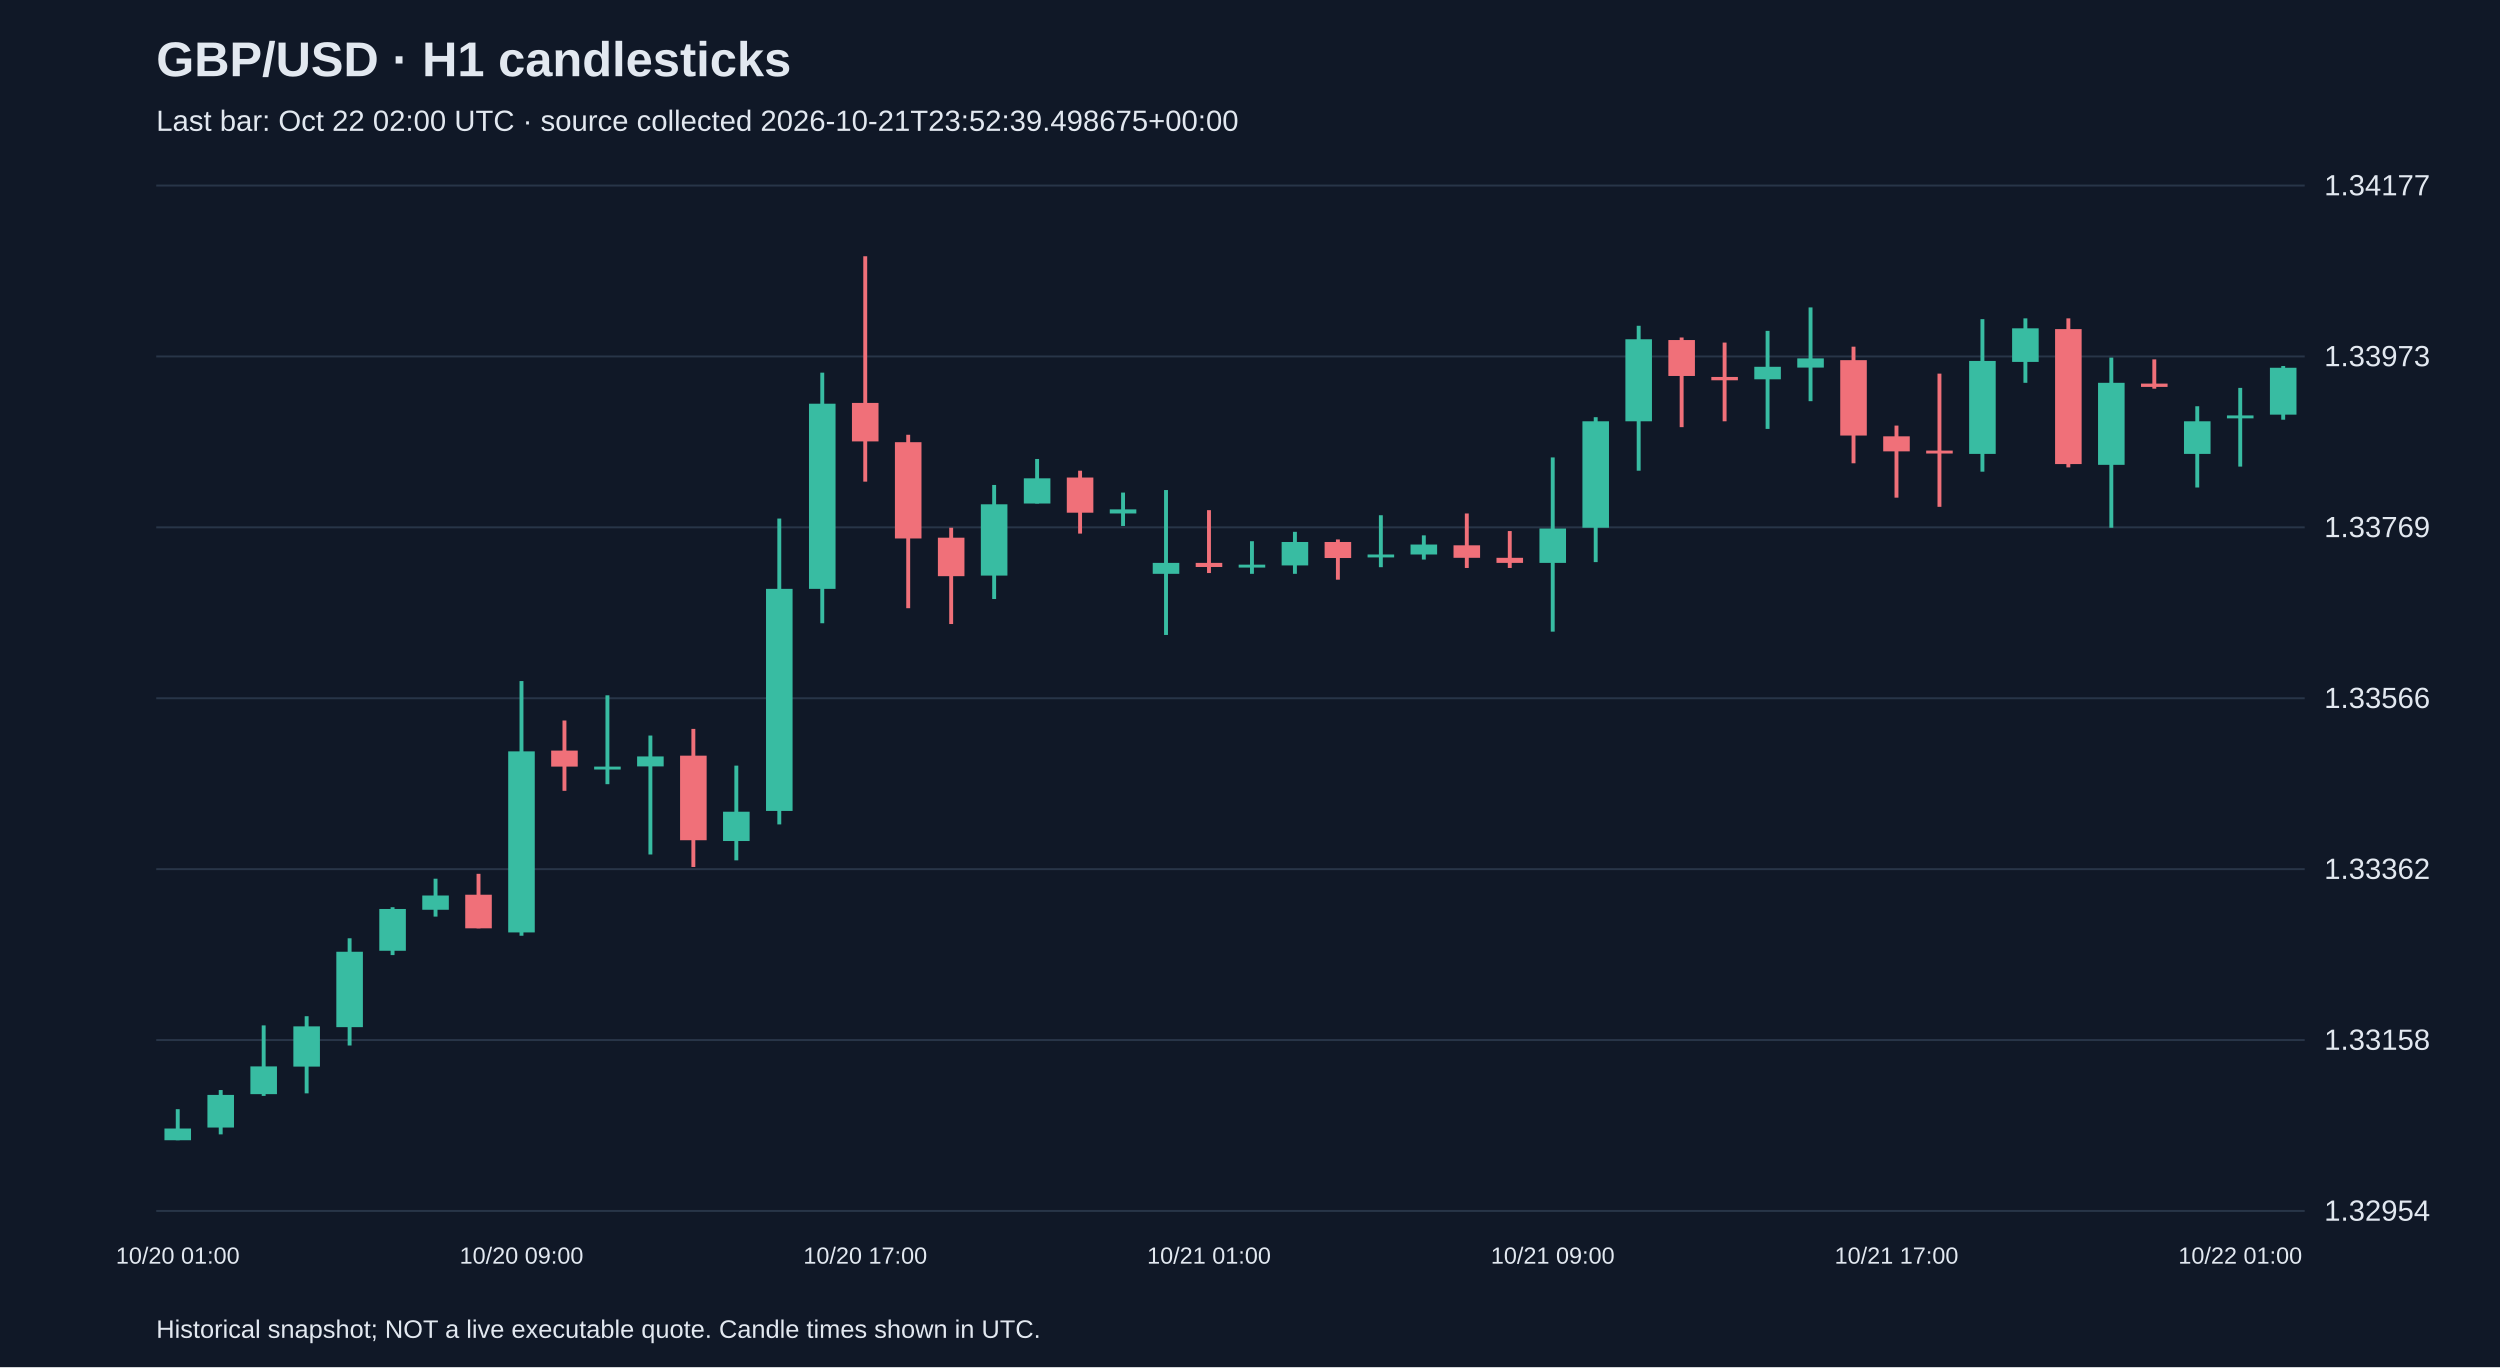
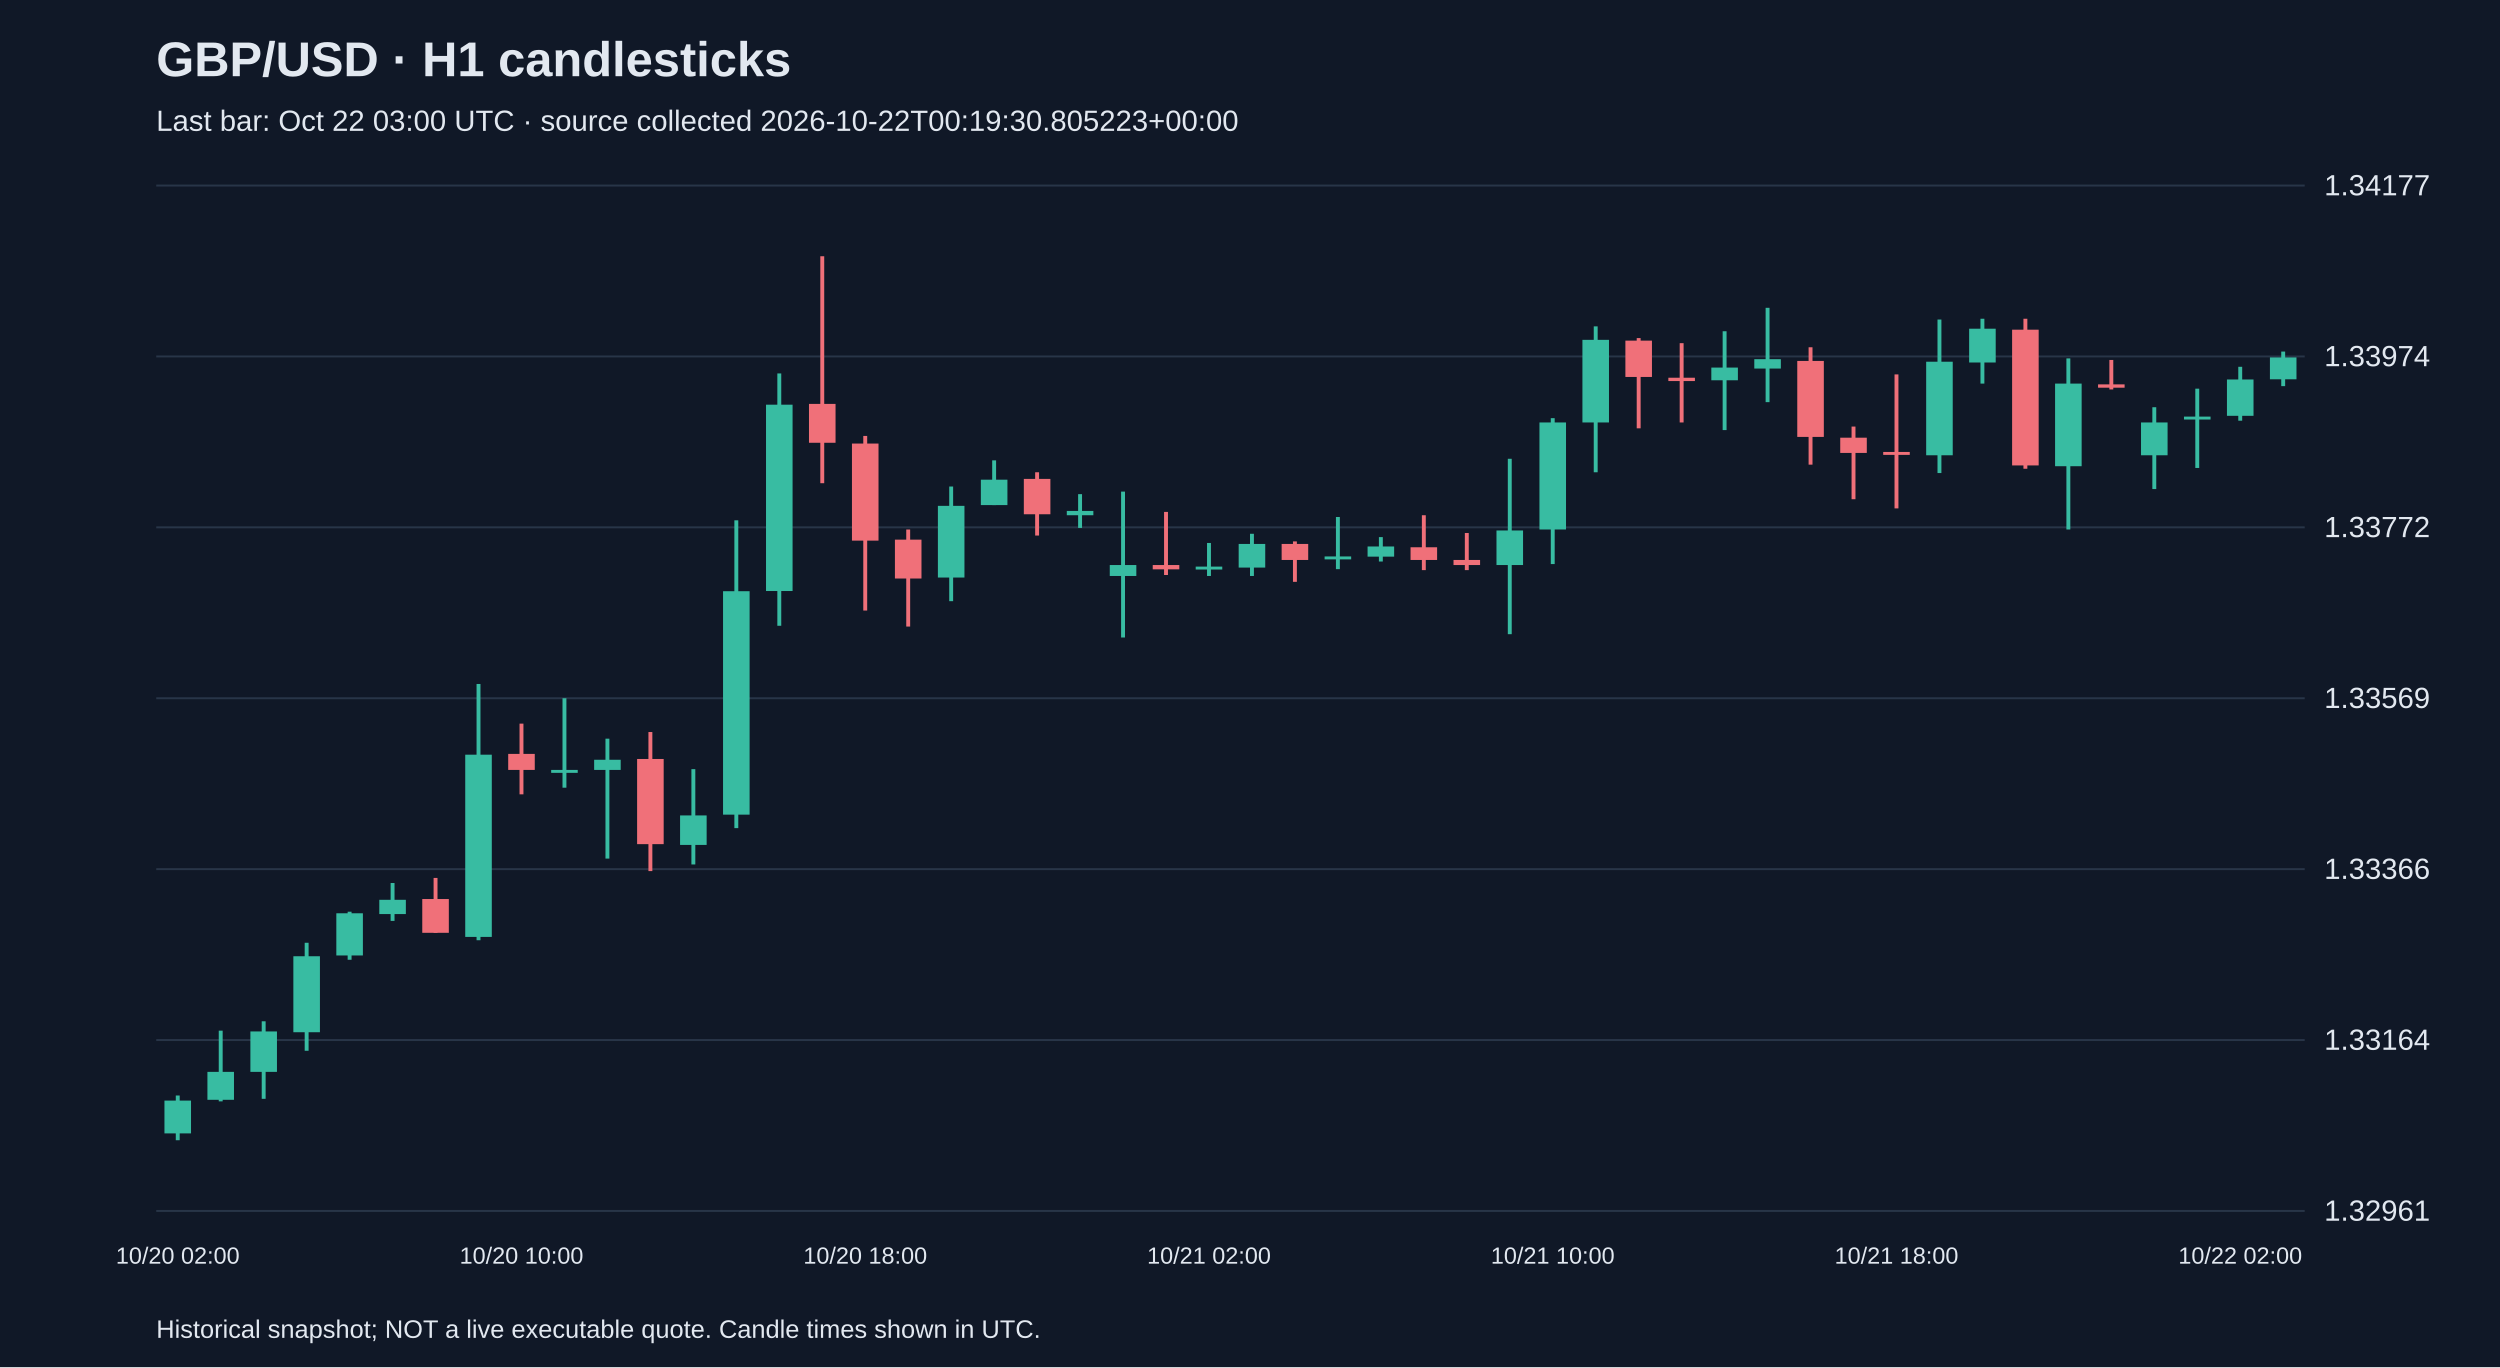
<svg xmlns="http://www.w3.org/2000/svg" viewBox="0 0 1280 700">
  <rect width="100%" height="100%" fill="#101827" />
  <style>text{font-family:Arial,sans-serif;fill:#e2e8f0}</style>
  <text x="80" y="39" font-size="25" font-weight="bold">GBP/USD · H1 candlesticks</text>
-   <text x="80" y="67" font-size="15" fill="#a6b1c5">Last bar: Oct 22 02:00 UTC · source collected 2026-10-21T23:52:39.498675+00:00</text>
+   <text x="80" y="67" font-size="15" fill="#a6b1c5">Last bar: Oct 22 03:00 UTC · source collected 2026-10-22T00:19:30.805223+00:00</text>
  <line x1="80" y1="620.0" x2="1180" y2="620.0" stroke="#283548" />
-   <text x="1190" y="625.0" font-size="15">1.32954</text>
+   <text x="1190" y="625.0" font-size="15">1.32961</text>
  <line x1="80" y1="532.5" x2="1180" y2="532.5" stroke="#283548" />
-   <text x="1190" y="537.5" font-size="15">1.33158</text>
+   <text x="1190" y="537.5" font-size="15">1.33164</text>
  <line x1="80" y1="445.0" x2="1180" y2="445.0" stroke="#283548" />
-   <text x="1190" y="450.0" font-size="15">1.33362</text>
+   <text x="1190" y="450.0" font-size="15">1.33366</text>
  <line x1="80" y1="357.5" x2="1180" y2="357.5" stroke="#283548" />
-   <text x="1190" y="362.5" font-size="15">1.33566</text>
+   <text x="1190" y="362.5" font-size="15">1.33569</text>
  <line x1="80" y1="270.0" x2="1180" y2="270.0" stroke="#283548" />
-   <text x="1190" y="275.0" font-size="15">1.33769</text>
+   <text x="1190" y="275.0" font-size="15">1.33772</text>
  <line x1="80" y1="182.5" x2="1180" y2="182.5" stroke="#283548" />
-   <text x="1190" y="187.5" font-size="15">1.33973</text>
+   <text x="1190" y="187.5" font-size="15">1.33974</text>
  <line x1="80" y1="95.0" x2="1180" y2="95.0" stroke="#283548" />
  <text x="1190" y="100.0" font-size="15">1.34177</text>
-   <line x1="91.0" y1="567.9" x2="91.0" y2="583.8" stroke="#38bca2" stroke-width="2" />
-   <rect x="84.2" y="577.8" width="13.6" height="6.0" fill="#38bca2" />
-   <text x="91.0" y="647" text-anchor="middle" font-size="12">10/20 01:00</text>
-   <line x1="113.0" y1="558.1" x2="113.0" y2="580.8" stroke="#38bca2" stroke-width="2" />
-   <rect x="106.2" y="560.6" width="13.6" height="16.7" fill="#38bca2" />
-   <line x1="135.0" y1="525.0" x2="135.0" y2="561.1" stroke="#38bca2" stroke-width="2" />
-   <rect x="128.2" y="546.0" width="13.6" height="14.2" fill="#38bca2" />
-   <line x1="157.0" y1="520.3" x2="157.0" y2="559.8" stroke="#38bca2" stroke-width="2" />
-   <rect x="150.2" y="525.5" width="13.6" height="20.6" fill="#38bca2" />
-   <line x1="179.0" y1="480.4" x2="179.0" y2="535.3" stroke="#38bca2" stroke-width="2" />
-   <rect x="172.2" y="487.3" width="13.6" height="38.6" fill="#38bca2" />
-   <line x1="201.0" y1="464.5" x2="201.0" y2="489.0" stroke="#38bca2" stroke-width="2" />
-   <rect x="194.2" y="465.4" width="13.6" height="21.4" fill="#38bca2" />
-   <line x1="223.0" y1="449.9" x2="223.0" y2="469.3" stroke="#38bca2" stroke-width="2" />
-   <rect x="216.2" y="458.5" width="13.6" height="7.3" fill="#38bca2" />
-   <line x1="245.0" y1="447.4" x2="245.0" y2="475.3" stroke="#f07079" stroke-width="2" />
-   <rect x="238.2" y="458.1" width="13.6" height="17.2" fill="#f07079" />
-   <line x1="267.0" y1="348.7" x2="267.0" y2="479.1" stroke="#38bca2" stroke-width="2" />
-   <rect x="260.2" y="384.7" width="13.6" height="92.7" fill="#38bca2" />
-   <text x="267.0" y="647" text-anchor="middle" font-size="12">10/20 09:00</text>
-   <line x1="289.0" y1="368.9" x2="289.0" y2="404.9" stroke="#f07079" stroke-width="2" />
-   <rect x="282.2" y="384.3" width="13.6" height="8.2" fill="#f07079" />
-   <line x1="311.0" y1="356.0" x2="311.0" y2="401.5" stroke="#38bca2" stroke-width="2" />
-   <rect x="304.2" y="392.5" width="13.6" height="1.5" fill="#38bca2" />
-   <line x1="333.0" y1="376.6" x2="333.0" y2="437.5" stroke="#38bca2" stroke-width="2" />
-   <rect x="326.2" y="387.3" width="13.6" height="5.1" fill="#38bca2" />
-   <line x1="355.0" y1="373.2" x2="355.0" y2="443.9" stroke="#f07079" stroke-width="2" />
-   <rect x="348.2" y="386.9" width="13.6" height="43.3" fill="#f07079" />
-   <line x1="377.0" y1="392.0" x2="377.0" y2="440.5" stroke="#38bca2" stroke-width="2" />
-   <rect x="370.2" y="415.6" width="13.6" height="15.0" fill="#38bca2" />
-   <line x1="399.0" y1="265.5" x2="399.0" y2="422.1" stroke="#38bca2" stroke-width="2" />
-   <rect x="392.2" y="301.5" width="13.6" height="113.7" fill="#38bca2" />
-   <line x1="421.0" y1="190.8" x2="421.0" y2="319.1" stroke="#38bca2" stroke-width="2" />
-   <rect x="414.2" y="206.7" width="13.6" height="94.8" fill="#38bca2" />
-   <line x1="443.0" y1="131.2" x2="443.0" y2="246.6" stroke="#f07079" stroke-width="2" />
-   <rect x="436.2" y="206.3" width="13.6" height="19.7" fill="#f07079" />
-   <text x="443.0" y="647" text-anchor="middle" font-size="12">10/20 17:00</text>
-   <line x1="465.0" y1="222.6" x2="465.0" y2="311.4" stroke="#f07079" stroke-width="2" />
-   <rect x="458.2" y="226.4" width="13.6" height="49.3" fill="#f07079" />
-   <line x1="487.0" y1="270.2" x2="487.0" y2="319.5" stroke="#f07079" stroke-width="2" />
-   <rect x="480.2" y="275.3" width="13.6" height="19.7" fill="#f07079" />
-   <line x1="509.0" y1="248.3" x2="509.0" y2="306.7" stroke="#38bca2" stroke-width="2" />
-   <rect x="502.2" y="258.2" width="13.6" height="36.5" fill="#38bca2" />
-   <line x1="531.0" y1="235.0" x2="531.0" y2="257.8" stroke="#38bca2" stroke-width="2" />
-   <rect x="524.2" y="244.9" width="13.6" height="12.9" fill="#38bca2" />
-   <line x1="553.0" y1="241.0" x2="553.0" y2="273.2" stroke="#f07079" stroke-width="2" />
-   <rect x="546.2" y="244.5" width="13.6" height="18.0" fill="#f07079" />
-   <line x1="575.0" y1="252.2" x2="575.0" y2="269.3" stroke="#38bca2" stroke-width="2" />
-   <rect x="568.2" y="260.8" width="13.6" height="2.1" fill="#38bca2" />
-   <line x1="597.0" y1="250.9" x2="597.0" y2="325.1" stroke="#38bca2" stroke-width="2" />
-   <rect x="590.2" y="288.2" width="13.6" height="5.6" fill="#38bca2" />
-   <line x1="619.0" y1="261.2" x2="619.0" y2="293.4" stroke="#f07079" stroke-width="2" />
-   <rect x="612.2" y="288.2" width="13.6" height="2.1" fill="#f07079" />
-   <text x="619.0" y="647" text-anchor="middle" font-size="12">10/21 01:00</text>
-   <line x1="641.0" y1="277.1" x2="641.0" y2="293.8" stroke="#38bca2" stroke-width="2" />
-   <rect x="634.2" y="289.1" width="13.6" height="1.5" fill="#38bca2" />
-   <line x1="663.0" y1="272.3" x2="663.0" y2="293.8" stroke="#38bca2" stroke-width="2" />
-   <rect x="656.2" y="277.5" width="13.6" height="12.0" fill="#38bca2" />
-   <line x1="685.0" y1="276.2" x2="685.0" y2="296.8" stroke="#f07079" stroke-width="2" />
-   <rect x="678.2" y="277.5" width="13.6" height="8.2" fill="#f07079" />
-   <line x1="707.0" y1="263.8" x2="707.0" y2="290.4" stroke="#38bca2" stroke-width="2" />
-   <rect x="700.2" y="283.9" width="13.6" height="1.5" fill="#38bca2" />
-   <line x1="729.0" y1="274.1" x2="729.0" y2="286.5" stroke="#38bca2" stroke-width="2" />
-   <rect x="722.2" y="278.8" width="13.6" height="5.1" fill="#38bca2" />
-   <line x1="751.0" y1="262.9" x2="751.0" y2="290.8" stroke="#f07079" stroke-width="2" />
-   <rect x="744.2" y="279.2" width="13.6" height="6.4" fill="#f07079" />
-   <line x1="773.0" y1="271.9" x2="773.0" y2="290.8" stroke="#f07079" stroke-width="2" />
-   <rect x="766.2" y="285.6" width="13.6" height="2.6" fill="#f07079" />
-   <line x1="795.0" y1="234.2" x2="795.0" y2="323.4" stroke="#38bca2" stroke-width="2" />
-   <rect x="788.2" y="270.6" width="13.6" height="17.6" fill="#38bca2" />
-   <text x="795.0" y="647" text-anchor="middle" font-size="12">10/21 09:00</text>
-   <line x1="817.0" y1="213.6" x2="817.0" y2="287.8" stroke="#38bca2" stroke-width="2" />
-   <rect x="810.2" y="215.7" width="13.6" height="54.5" fill="#38bca2" />
-   <line x1="839.0" y1="166.8" x2="839.0" y2="241.0" stroke="#38bca2" stroke-width="2" />
-   <rect x="832.2" y="173.7" width="13.6" height="42.0" fill="#38bca2" />
-   <line x1="861.0" y1="172.8" x2="861.0" y2="218.7" stroke="#f07079" stroke-width="2" />
-   <rect x="854.2" y="174.1" width="13.6" height="18.4" fill="#f07079" />
-   <line x1="883.0" y1="175.4" x2="883.0" y2="215.7" stroke="#f07079" stroke-width="2" />
-   <rect x="876.2" y="193.0" width="13.6" height="1.7" fill="#f07079" />
-   <line x1="905.0" y1="169.4" x2="905.0" y2="219.6" stroke="#38bca2" stroke-width="2" />
-   <rect x="898.2" y="187.8" width="13.6" height="6.4" fill="#38bca2" />
-   <line x1="927.0" y1="157.4" x2="927.0" y2="205.4" stroke="#38bca2" stroke-width="2" />
-   <rect x="920.2" y="183.5" width="13.6" height="4.7" fill="#38bca2" />
-   <line x1="949.0" y1="177.5" x2="949.0" y2="237.2" stroke="#f07079" stroke-width="2" />
-   <rect x="942.2" y="184.4" width="13.6" height="38.6" fill="#f07079" />
-   <line x1="971.0" y1="217.9" x2="971.0" y2="254.8" stroke="#f07079" stroke-width="2" />
-   <rect x="964.2" y="223.4" width="13.6" height="7.7" fill="#f07079" />
-   <text x="971.0" y="647" text-anchor="middle" font-size="12">10/21 17:00</text>
-   <line x1="993.0" y1="191.3" x2="993.0" y2="259.5" stroke="#f07079" stroke-width="2" />
-   <rect x="986.2" y="230.7" width="13.6" height="1.5" fill="#f07079" />
-   <line x1="1015.0" y1="163.4" x2="1015.0" y2="241.5" stroke="#38bca2" stroke-width="2" />
-   <rect x="1008.2" y="184.8" width="13.6" height="47.6" fill="#38bca2" />
-   <line x1="1037.0" y1="163.0" x2="1037.0" y2="196.0" stroke="#38bca2" stroke-width="2" />
-   <rect x="1030.2" y="168.1" width="13.6" height="17.2" fill="#38bca2" />
-   <line x1="1059.0" y1="163.0" x2="1059.0" y2="239.3" stroke="#f07079" stroke-width="2" />
-   <rect x="1052.2" y="168.5" width="13.6" height="69.1" fill="#f07079" />
-   <line x1="1081.0" y1="183.1" x2="1081.0" y2="270.2" stroke="#38bca2" stroke-width="2" />
-   <rect x="1074.2" y="196.0" width="13.6" height="42.0" fill="#38bca2" />
-   <line x1="1103.0" y1="184.0" x2="1103.0" y2="199.0" stroke="#f07079" stroke-width="2" />
-   <rect x="1096.2" y="196.4" width="13.6" height="1.7" fill="#f07079" />
-   <line x1="1125.0" y1="208.0" x2="1125.0" y2="249.6" stroke="#38bca2" stroke-width="2" />
-   <rect x="1118.2" y="215.7" width="13.6" height="16.7" fill="#38bca2" />
-   <line x1="1147.0" y1="198.6" x2="1147.0" y2="238.9" stroke="#38bca2" stroke-width="2" />
-   <rect x="1140.2" y="212.7" width="13.6" height="1.5" fill="#38bca2" />
-   <text x="1147.0" y="647" text-anchor="middle" font-size="12">10/22 01:00</text>
-   <line x1="1169.0" y1="187.4" x2="1169.0" y2="214.9" stroke="#38bca2" stroke-width="2" />
-   <rect x="1162.2" y="188.3" width="13.6" height="24.0" fill="#38bca2" />
+   <line x1="91.0" y1="560.9" x2="91.0" y2="583.8" stroke="#38bca2" stroke-width="2" />
+   <rect x="84.2" y="563.5" width="13.6" height="16.8" fill="#38bca2" />
+   <text x="91.0" y="647" text-anchor="middle" font-size="12">10/20 02:00</text>
+   <line x1="113.0" y1="527.7" x2="113.0" y2="563.9" stroke="#38bca2" stroke-width="2" />
+   <rect x="106.2" y="548.8" width="13.6" height="14.3" fill="#38bca2" />
+   <line x1="135.0" y1="522.9" x2="135.0" y2="562.6" stroke="#38bca2" stroke-width="2" />
+   <rect x="128.2" y="528.1" width="13.6" height="20.7" fill="#38bca2" />
+   <line x1="157.0" y1="482.7" x2="157.0" y2="538.0" stroke="#38bca2" stroke-width="2" />
+   <rect x="150.2" y="489.6" width="13.6" height="38.9" fill="#38bca2" />
+   <line x1="179.0" y1="466.8" x2="179.0" y2="491.4" stroke="#38bca2" stroke-width="2" />
+   <rect x="172.2" y="467.6" width="13.6" height="21.6" fill="#38bca2" />
+   <line x1="201.0" y1="452.1" x2="201.0" y2="471.5" stroke="#38bca2" stroke-width="2" />
+   <rect x="194.2" y="460.7" width="13.6" height="7.3" fill="#38bca2" />
+   <line x1="223.0" y1="449.5" x2="223.0" y2="477.6" stroke="#f07079" stroke-width="2" />
+   <rect x="216.2" y="460.3" width="13.6" height="17.3" fill="#f07079" />
+   <line x1="245.0" y1="350.2" x2="245.0" y2="481.4" stroke="#38bca2" stroke-width="2" />
+   <rect x="238.2" y="386.4" width="13.6" height="93.3" fill="#38bca2" />
+   <line x1="267.0" y1="370.5" x2="267.0" y2="406.7" stroke="#f07079" stroke-width="2" />
+   <rect x="260.2" y="386.0" width="13.6" height="8.2" fill="#f07079" />
+   <text x="267.0" y="647" text-anchor="middle" font-size="12">10/20 10:00</text>
+   <line x1="289.0" y1="357.5" x2="289.0" y2="403.3" stroke="#38bca2" stroke-width="2" />
+   <rect x="282.2" y="394.2" width="13.6" height="1.5" fill="#38bca2" />
+   <line x1="311.0" y1="378.2" x2="311.0" y2="439.6" stroke="#38bca2" stroke-width="2" />
+   <rect x="304.2" y="389.0" width="13.6" height="5.2" fill="#38bca2" />
+   <line x1="333.0" y1="374.8" x2="333.0" y2="446.0" stroke="#f07079" stroke-width="2" />
+   <rect x="326.2" y="388.6" width="13.6" height="43.6" fill="#f07079" />
+   <line x1="355.0" y1="393.8" x2="355.0" y2="442.6" stroke="#38bca2" stroke-width="2" />
+   <rect x="348.2" y="417.5" width="13.6" height="15.1" fill="#38bca2" />
+   <line x1="377.0" y1="266.4" x2="377.0" y2="424.0" stroke="#38bca2" stroke-width="2" />
+   <rect x="370.2" y="302.7" width="13.6" height="114.4" fill="#38bca2" />
+   <line x1="399.0" y1="191.2" x2="399.0" y2="320.4" stroke="#38bca2" stroke-width="2" />
+   <rect x="392.2" y="207.2" width="13.6" height="95.4" fill="#38bca2" />
+   <line x1="421.0" y1="131.2" x2="421.0" y2="247.4" stroke="#f07079" stroke-width="2" />
+   <rect x="414.2" y="206.8" width="13.6" height="19.9" fill="#f07079" />
+   <line x1="443.0" y1="223.2" x2="443.0" y2="312.6" stroke="#f07079" stroke-width="2" />
+   <rect x="436.2" y="227.1" width="13.6" height="49.7" fill="#f07079" />
+   <text x="443.0" y="647" text-anchor="middle" font-size="12">10/20 18:00</text>
+   <line x1="465.0" y1="271.1" x2="465.0" y2="320.8" stroke="#f07079" stroke-width="2" />
+   <rect x="458.2" y="276.3" width="13.6" height="19.9" fill="#f07079" />
+   <line x1="487.0" y1="249.1" x2="487.0" y2="307.8" stroke="#38bca2" stroke-width="2" />
+   <rect x="480.2" y="259.0" width="13.6" height="36.7" fill="#38bca2" />
+   <line x1="509.0" y1="235.7" x2="509.0" y2="258.6" stroke="#38bca2" stroke-width="2" />
+   <rect x="502.2" y="245.6" width="13.6" height="13.0" fill="#38bca2" />
+   <line x1="531.0" y1="241.8" x2="531.0" y2="274.2" stroke="#f07079" stroke-width="2" />
+   <rect x="524.2" y="245.2" width="13.6" height="18.1" fill="#f07079" />
+   <line x1="553.0" y1="253.0" x2="553.0" y2="270.3" stroke="#38bca2" stroke-width="2" />
+   <rect x="546.2" y="261.6" width="13.6" height="2.2" fill="#38bca2" />
+   <line x1="575.0" y1="251.7" x2="575.0" y2="326.4" stroke="#38bca2" stroke-width="2" />
+   <rect x="568.2" y="289.3" width="13.6" height="5.6" fill="#38bca2" />
+   <line x1="597.0" y1="262.1" x2="597.0" y2="294.4" stroke="#f07079" stroke-width="2" />
+   <rect x="590.2" y="289.3" width="13.6" height="2.2" fill="#f07079" />
+   <line x1="619.0" y1="278.0" x2="619.0" y2="294.9" stroke="#38bca2" stroke-width="2" />
+   <rect x="612.2" y="290.1" width="13.6" height="1.5" fill="#38bca2" />
+   <text x="619.0" y="647" text-anchor="middle" font-size="12">10/21 02:00</text>
+   <line x1="641.0" y1="273.3" x2="641.0" y2="294.9" stroke="#38bca2" stroke-width="2" />
+   <rect x="634.2" y="278.5" width="13.6" height="12.1" fill="#38bca2" />
+   <line x1="663.0" y1="277.2" x2="663.0" y2="297.9" stroke="#f07079" stroke-width="2" />
+   <rect x="656.2" y="278.5" width="13.6" height="8.2" fill="#f07079" />
+   <line x1="685.0" y1="264.7" x2="685.0" y2="291.4" stroke="#38bca2" stroke-width="2" />
+   <rect x="678.2" y="284.9" width="13.6" height="1.5" fill="#38bca2" />
+   <line x1="707.0" y1="275.0" x2="707.0" y2="287.5" stroke="#38bca2" stroke-width="2" />
+   <rect x="700.2" y="279.8" width="13.6" height="5.2" fill="#38bca2" />
+   <line x1="729.0" y1="263.8" x2="729.0" y2="291.9" stroke="#f07079" stroke-width="2" />
+   <rect x="722.2" y="280.2" width="13.6" height="6.5" fill="#f07079" />
+   <line x1="751.0" y1="272.9" x2="751.0" y2="291.9" stroke="#f07079" stroke-width="2" />
+   <rect x="744.2" y="286.7" width="13.6" height="2.6" fill="#f07079" />
+   <line x1="773.0" y1="234.9" x2="773.0" y2="324.7" stroke="#38bca2" stroke-width="2" />
+   <rect x="766.2" y="271.6" width="13.6" height="17.7" fill="#38bca2" />
+   <line x1="795.0" y1="214.1" x2="795.0" y2="288.8" stroke="#38bca2" stroke-width="2" />
+   <rect x="788.2" y="216.3" width="13.6" height="54.8" fill="#38bca2" />
+   <text x="795.0" y="647" text-anchor="middle" font-size="12">10/21 10:00</text>
+   <line x1="817.0" y1="167.1" x2="817.0" y2="241.8" stroke="#38bca2" stroke-width="2" />
+   <rect x="810.2" y="174.0" width="13.6" height="42.3" fill="#38bca2" />
+   <line x1="839.0" y1="173.1" x2="839.0" y2="219.3" stroke="#f07079" stroke-width="2" />
+   <rect x="832.2" y="174.4" width="13.6" height="18.6" fill="#f07079" />
+   <line x1="861.0" y1="175.7" x2="861.0" y2="216.3" stroke="#f07079" stroke-width="2" />
+   <rect x="854.2" y="193.4" width="13.6" height="1.7" fill="#f07079" />
+   <line x1="883.0" y1="169.6" x2="883.0" y2="220.2" stroke="#38bca2" stroke-width="2" />
+   <rect x="876.2" y="188.2" width="13.6" height="6.5" fill="#38bca2" />
+   <line x1="905.0" y1="157.6" x2="905.0" y2="205.9" stroke="#38bca2" stroke-width="2" />
+   <rect x="898.2" y="183.9" width="13.6" height="4.8" fill="#38bca2" />
+   <line x1="927.0" y1="177.8" x2="927.0" y2="237.9" stroke="#f07079" stroke-width="2" />
+   <rect x="920.2" y="184.8" width="13.6" height="38.9" fill="#f07079" />
+   <line x1="949.0" y1="218.4" x2="949.0" y2="255.6" stroke="#f07079" stroke-width="2" />
+   <rect x="942.2" y="224.1" width="13.6" height="7.8" fill="#f07079" />
+   <line x1="971.0" y1="191.7" x2="971.0" y2="260.3" stroke="#f07079" stroke-width="2" />
+   <rect x="964.2" y="231.4" width="13.6" height="1.5" fill="#f07079" />
+   <text x="971.0" y="647" text-anchor="middle" font-size="12">10/21 18:00</text>
+   <line x1="993.0" y1="163.6" x2="993.0" y2="242.2" stroke="#38bca2" stroke-width="2" />
+   <rect x="986.2" y="185.2" width="13.6" height="47.9" fill="#38bca2" />
+   <line x1="1015.0" y1="163.2" x2="1015.0" y2="196.4" stroke="#38bca2" stroke-width="2" />
+   <rect x="1008.2" y="168.3" width="13.6" height="17.3" fill="#38bca2" />
+   <line x1="1037.0" y1="163.2" x2="1037.0" y2="240.0" stroke="#f07079" stroke-width="2" />
+   <rect x="1030.2" y="168.8" width="13.6" height="69.5" fill="#f07079" />
+   <line x1="1059.0" y1="183.5" x2="1059.0" y2="271.1" stroke="#38bca2" stroke-width="2" />
+   <rect x="1052.2" y="196.4" width="13.6" height="42.3" fill="#38bca2" />
+   <line x1="1081.0" y1="184.3" x2="1081.0" y2="199.4" stroke="#f07079" stroke-width="2" />
+   <rect x="1074.2" y="196.8" width="13.6" height="1.7" fill="#f07079" />
+   <line x1="1103.0" y1="208.5" x2="1103.0" y2="250.4" stroke="#38bca2" stroke-width="2" />
+   <rect x="1096.2" y="216.3" width="13.6" height="16.8" fill="#38bca2" />
+   <line x1="1125.0" y1="199.0" x2="1125.0" y2="239.6" stroke="#38bca2" stroke-width="2" />
+   <rect x="1118.2" y="213.3" width="13.6" height="1.5" fill="#38bca2" />
+   <line x1="1147.0" y1="187.8" x2="1147.0" y2="215.4" stroke="#38bca2" stroke-width="2" />
+   <rect x="1140.2" y="194.3" width="13.6" height="18.6" fill="#38bca2" />
+   <text x="1147.0" y="647" text-anchor="middle" font-size="12">10/22 02:00</text>
+   <line x1="1169.0" y1="180.0" x2="1169.0" y2="197.7" stroke="#38bca2" stroke-width="2" />
+   <rect x="1162.2" y="183.0" width="13.6" height="11.2" fill="#38bca2" />
  <text x="80" y="685" font-size="13">Historical snapshot; NOT a live executable quote. Candle times shown in UTC.</text>
</svg>
